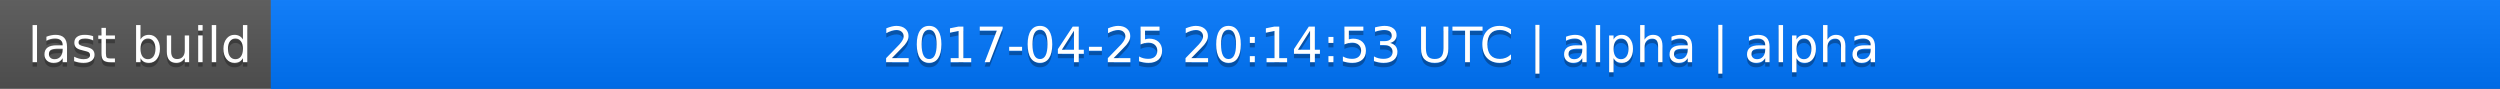
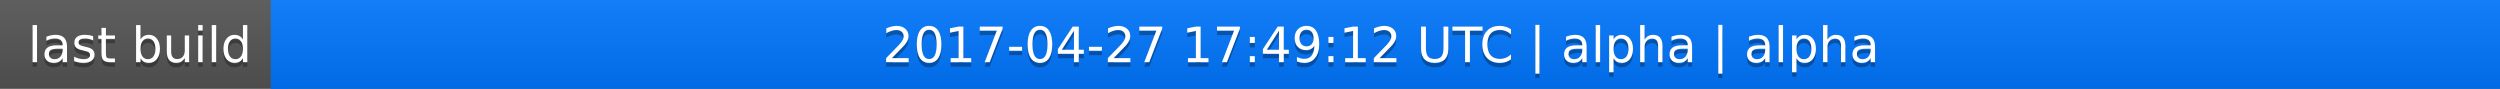
<svg xmlns="http://www.w3.org/2000/svg" width="563" height="20">
  <linearGradient id="a" x2="0" y2="100%">
    <stop offset="0" stop-color="#bbb" stop-opacity=".1" />
    <stop offset="1" stop-opacity=".1" />
  </linearGradient>
  <rect rx="0" width="563" height="20" fill="#555" />
  <rect rx="0" x="61" width="502" height="20" fill="#07f" />
  <path fill="#07f" d="M61 0h4v20h-4z" />
  <rect rx="0" width="563" height="20" fill="url(#a)" />
  <g fill="#fff" text-anchor="middle" font-family="DejaVu Sans,Verdana,Geneva,sans-serif" font-size="11">
    <text x="31.5" y="15" fill="#010101" fill-opacity=".3">last build</text>
    <text x="31.5" y="14">last build</text>
-     <text x="311" y="15" fill="#010101" fill-opacity=".3">2017-04-25 20:14:53 UTC | alpha | alpha</text>
-     <text x="311" y="14">2017-04-25 20:14:53 UTC | alpha | alpha</text>
+     <text x="311" y="15" fill="#010101" fill-opacity=".3">2017-04-27 17:49:12 UTC | alpha | alpha</text>
+     <text x="311" y="14">2017-04-27 17:49:12 UTC | alpha | alpha</text>
  </g>
</svg>
